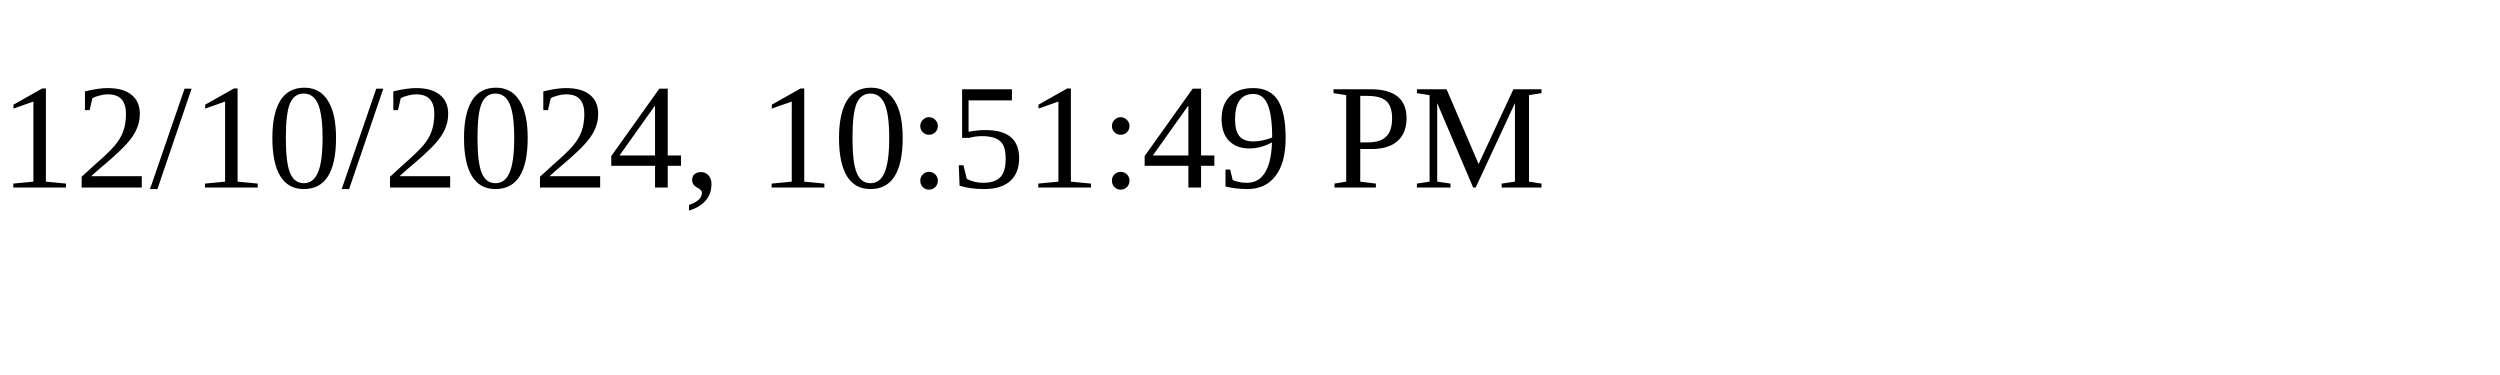
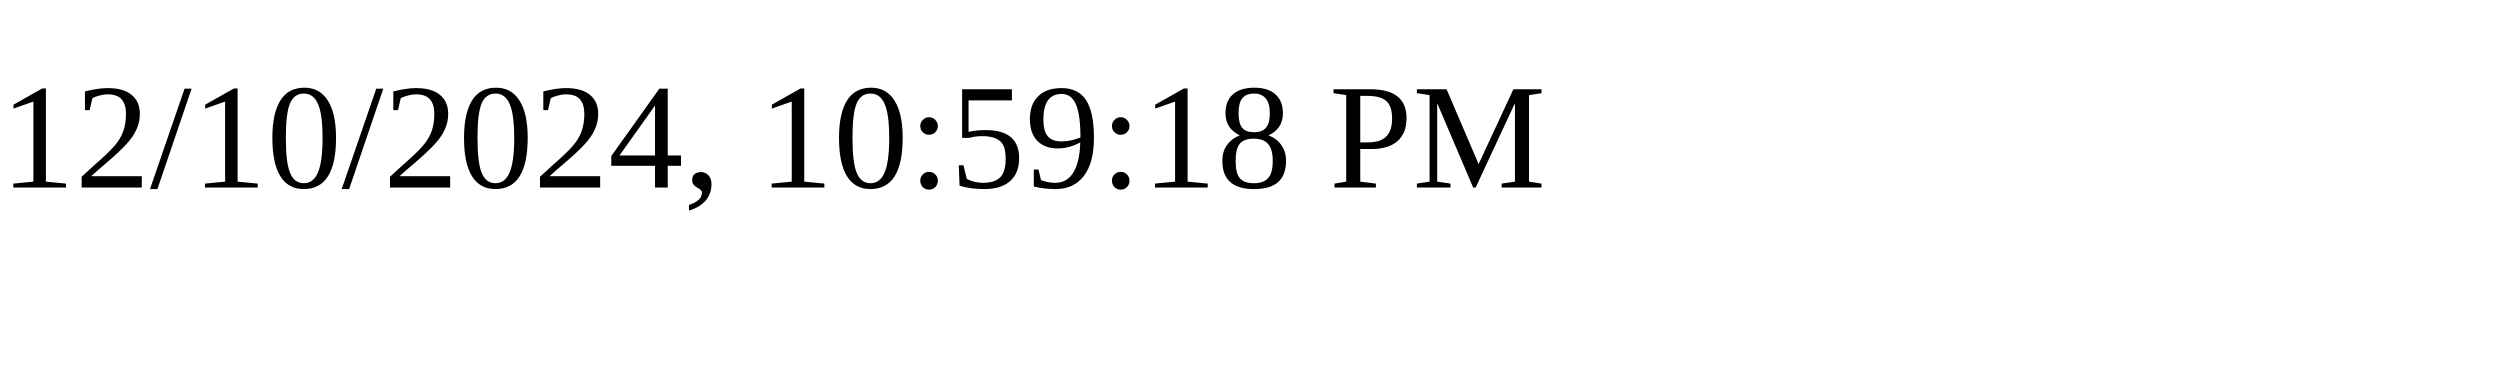
<svg xmlns="http://www.w3.org/2000/svg" height="30" width="200">
-   <text x="0" y="15">12/10/2024, 10:51:49 PM</text>
+   <text x="0" y="15">12/10/2024, 10:59:18 PM</text>
</svg>
